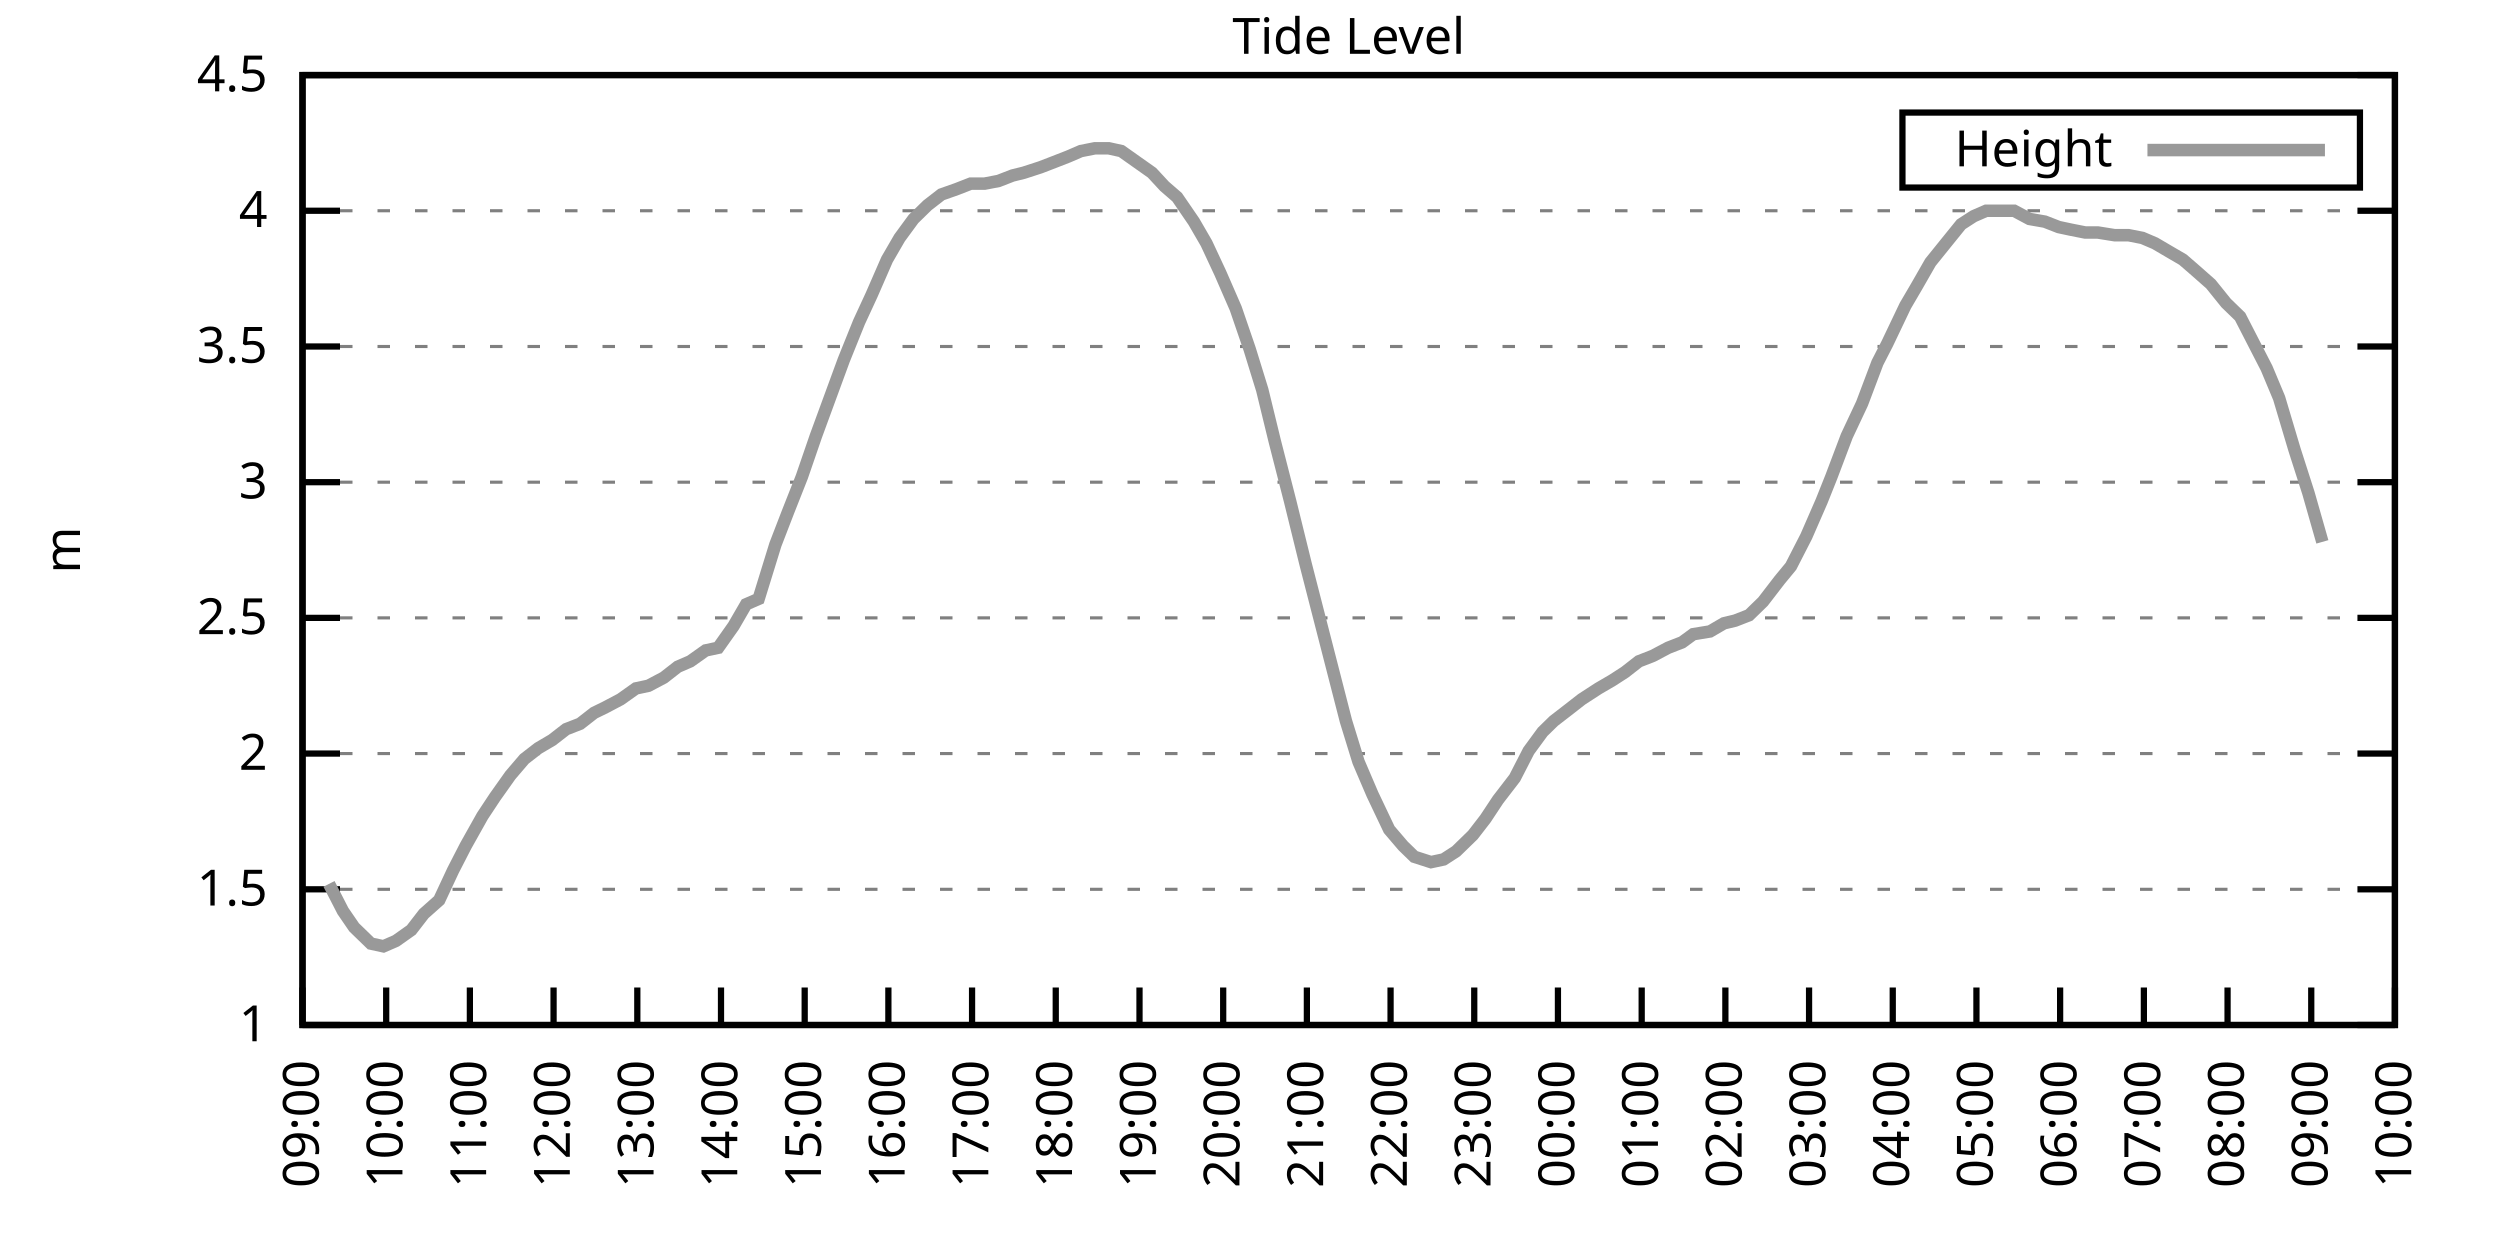
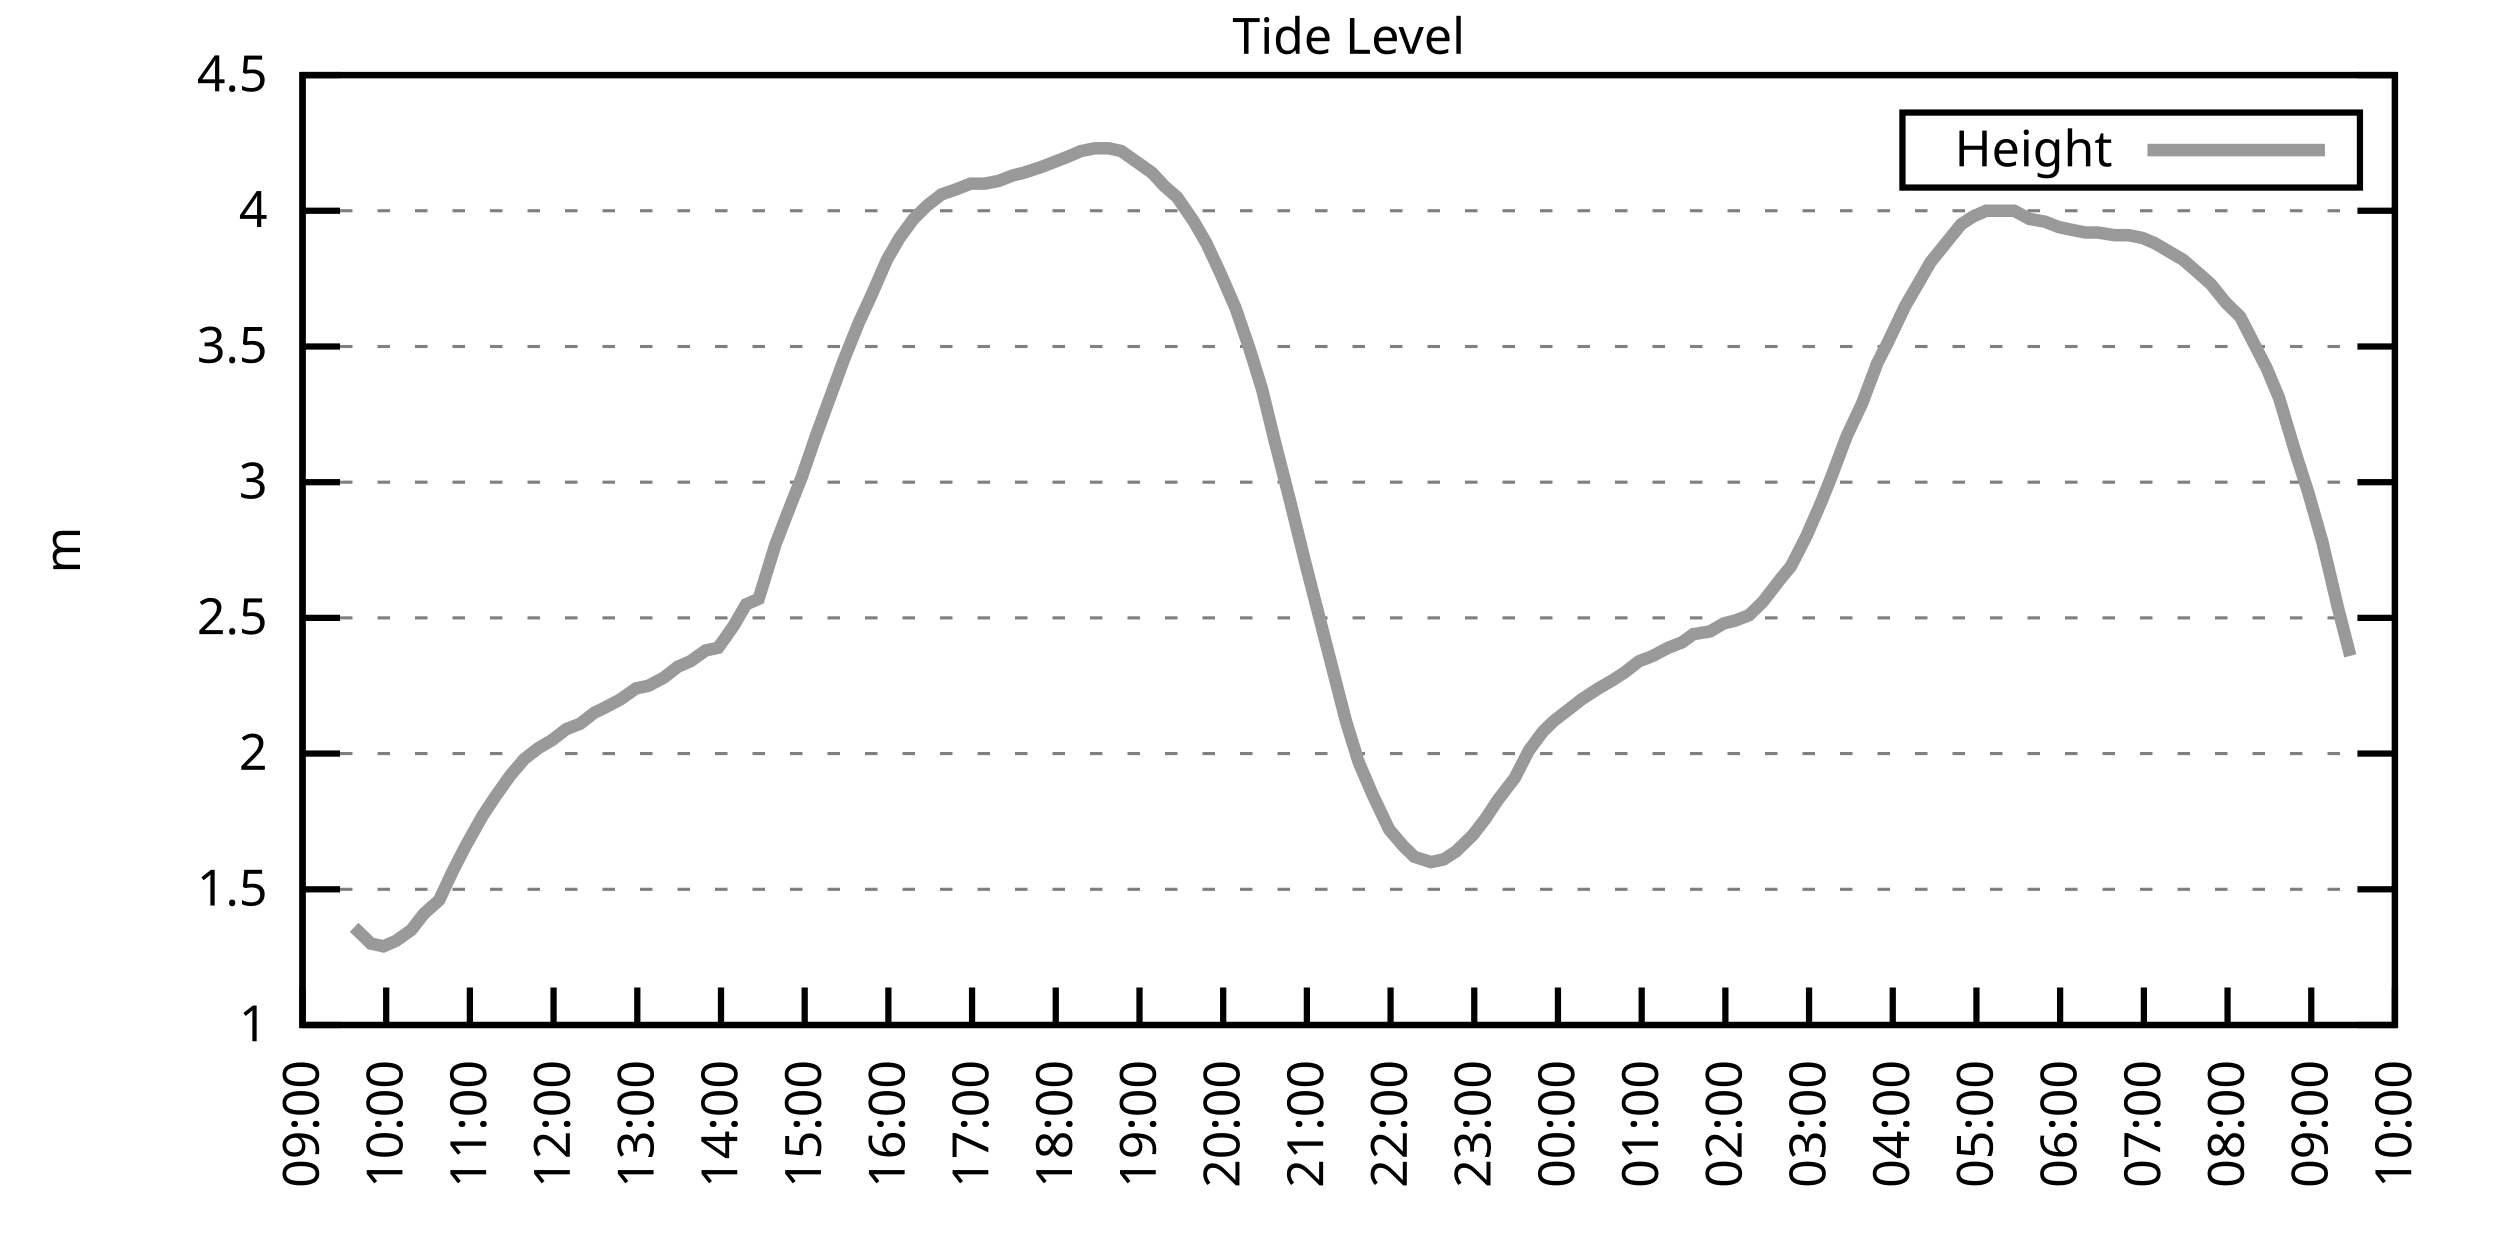
<svg xmlns="http://www.w3.org/2000/svg" xmlns:xlink="http://www.w3.org/1999/xlink" width="400" height="200" viewBox="0 0 400 200">
  <g id="gnuplot_canvas">
    <rect x="0" y="0" width="400" height="200" fill="none" />
    <defs>
      <circle id="gpDot" r="0.5" stroke-width="0.5" stroke="currentColor" />
      <path id="gpPt0" stroke-width="0.333" stroke="currentColor" d="M-1,0 h2 M0,-1 v2" />
      <path id="gpPt1" stroke-width="0.333" stroke="currentColor" d="M-1,-1 L1,1 M1,-1 L-1,1" />
      <path id="gpPt2" stroke-width="0.333" stroke="currentColor" d="M-1,0 L1,0 M0,-1 L0,1 M-1,-1 L1,1 M-1,1 L1,-1" />
      <rect id="gpPt3" stroke-width="0.333" stroke="currentColor" x="-1" y="-1" width="2" height="2" />
      <rect id="gpPt4" stroke-width="0.333" stroke="currentColor" fill="currentColor" x="-1" y="-1" width="2" height="2" />
      <circle id="gpPt5" stroke-width="0.333" stroke="currentColor" cx="0" cy="0" r="1" />
      <use xlink:href="#gpPt5" id="gpPt6" fill="currentColor" stroke="none" />
      <path id="gpPt7" stroke-width="0.333" stroke="currentColor" d="M0,-1.33 L-1.33,0.67 L1.33,0.67 z" />
      <use xlink:href="#gpPt7" id="gpPt8" fill="currentColor" stroke="none" />
      <use xlink:href="#gpPt7" id="gpPt9" stroke="currentColor" transform="rotate(180)" />
      <use xlink:href="#gpPt9" id="gpPt10" fill="currentColor" stroke="none" />
      <use xlink:href="#gpPt3" id="gpPt11" stroke="currentColor" transform="rotate(45)" />
      <use xlink:href="#gpPt11" id="gpPt12" fill="currentColor" stroke="none" />
      <path id="gpPt13" stroke-width="0.333" stroke="currentColor" d="M0,1.330 L1.265,0.411 L0.782,-1.067 L-0.782,-1.076 L-1.265,0.411 z" />
      <use xlink:href="#gpPt13" id="gpPt14" fill="currentColor" stroke="none" />
      <filter id="textbox" filterUnits="objectBoundingBox" x="0" y="0" height="1" width="1">
        <feFlood flood-color="white" flood-opacity="1" result="bgnd" />
        <feComposite in="SourceGraphic" in2="bgnd" operator="atop" />
      </filter>
      <filter id="greybox" filterUnits="objectBoundingBox" x="0" y="0" height="1" width="1">
        <feFlood flood-color="lightgrey" flood-opacity="1" result="grey" />
        <feComposite in="SourceGraphic" in2="grey" operator="atop" />
      </filter>
    </defs>
    <g fill="none" color="white" stroke="currentColor" stroke-width="1.00" stroke-linecap="butt" stroke-linejoin="miter">
</g>
    <g fill="none" color="black" stroke="currentColor" stroke-width="1.00" stroke-linecap="butt" stroke-linejoin="miter">
      <g stroke="none" shape-rendering="crispEdges">
        <polygon fill="rgb(255, 255, 255)" points="48.40,164.00 383.18,164.00 383.18,12.02 48.40,12.02 " />
      </g>
    </g>
    <g fill="none" color="black" stroke="currentColor" stroke-width="1.00" stroke-linecap="butt" stroke-linejoin="miter">
</g>
    <g fill="none" color="black" stroke="black" stroke-width="0.50" stroke-linecap="butt" stroke-linejoin="miter">
</g>
    <g fill="none" color="gray" stroke="currentColor" stroke-width="0.50" stroke-linecap="butt" stroke-linejoin="miter">
      <path stroke="gray" stroke-dasharray="2,4" class="gridline" d="M48.40,164.00 L383.19,164.00  " />
    </g>
    <g fill="none" color="gray" stroke="gray" stroke-width="1.00" stroke-linecap="butt" stroke-linejoin="miter">
</g>
    <g fill="none" color="black" stroke="currentColor" stroke-width="1.00" stroke-linecap="butt" stroke-linejoin="miter">
      <path stroke="black" d="M48.40,164.00 L54.40,164.00 M383.19,164.00 L377.19,164.00  " />
      <g transform="translate(42.80,166.60)" stroke="none" fill="black" font-family="Sans" font-size="8.00" text-anchor="end">
        <text>
          <tspan font-family="Sans"> 1</tspan>
        </text>
      </g>
    </g>
    <g fill="none" color="black" stroke="currentColor" stroke-width="1.00" stroke-linecap="butt" stroke-linejoin="miter">
</g>
    <g fill="none" color="black" stroke="black" stroke-width="0.50" stroke-linecap="butt" stroke-linejoin="miter">
</g>
    <g fill="none" color="gray" stroke="currentColor" stroke-width="0.50" stroke-linecap="butt" stroke-linejoin="miter">
      <path stroke="gray" stroke-dasharray="2,4" class="gridline" d="M48.40,142.29 L383.19,142.29  " />
    </g>
    <g fill="none" color="gray" stroke="gray" stroke-width="1.00" stroke-linecap="butt" stroke-linejoin="miter">
</g>
    <g fill="none" color="black" stroke="currentColor" stroke-width="1.00" stroke-linecap="butt" stroke-linejoin="miter">
      <path stroke="black" d="M48.40,142.29 L54.40,142.29 M383.19,142.29 L377.19,142.29  " />
      <g transform="translate(42.80,144.89)" stroke="none" fill="black" font-family="Sans" font-size="8.00" text-anchor="end">
        <text>
          <tspan font-family="Sans"> 1.5</tspan>
        </text>
      </g>
    </g>
    <g fill="none" color="black" stroke="currentColor" stroke-width="1.00" stroke-linecap="butt" stroke-linejoin="miter">
</g>
    <g fill="none" color="black" stroke="black" stroke-width="0.50" stroke-linecap="butt" stroke-linejoin="miter">
</g>
    <g fill="none" color="gray" stroke="currentColor" stroke-width="0.50" stroke-linecap="butt" stroke-linejoin="miter">
      <path stroke="gray" stroke-dasharray="2,4" class="gridline" d="M48.40,120.57 L383.19,120.57  " />
    </g>
    <g fill="none" color="gray" stroke="gray" stroke-width="1.00" stroke-linecap="butt" stroke-linejoin="miter">
</g>
    <g fill="none" color="black" stroke="currentColor" stroke-width="1.00" stroke-linecap="butt" stroke-linejoin="miter">
      <path stroke="black" d="M48.40,120.57 L54.40,120.57 M383.19,120.57 L377.19,120.57  " />
      <g transform="translate(42.80,123.17)" stroke="none" fill="black" font-family="Sans" font-size="8.00" text-anchor="end">
        <text>
          <tspan font-family="Sans"> 2</tspan>
        </text>
      </g>
    </g>
    <g fill="none" color="black" stroke="currentColor" stroke-width="1.00" stroke-linecap="butt" stroke-linejoin="miter">
</g>
    <g fill="none" color="black" stroke="black" stroke-width="0.50" stroke-linecap="butt" stroke-linejoin="miter">
</g>
    <g fill="none" color="gray" stroke="currentColor" stroke-width="0.50" stroke-linecap="butt" stroke-linejoin="miter">
      <path stroke="gray" stroke-dasharray="2,4" class="gridline" d="M48.40,98.86 L383.19,98.86  " />
    </g>
    <g fill="none" color="gray" stroke="gray" stroke-width="1.00" stroke-linecap="butt" stroke-linejoin="miter">
</g>
    <g fill="none" color="black" stroke="currentColor" stroke-width="1.00" stroke-linecap="butt" stroke-linejoin="miter">
      <path stroke="black" d="M48.40,98.86 L54.40,98.86 M383.19,98.86 L377.19,98.86  " />
      <g transform="translate(42.80,101.46)" stroke="none" fill="black" font-family="Sans" font-size="8.00" text-anchor="end">
        <text>
          <tspan font-family="Sans"> 2.5</tspan>
        </text>
      </g>
    </g>
    <g fill="none" color="black" stroke="currentColor" stroke-width="1.00" stroke-linecap="butt" stroke-linejoin="miter">
</g>
    <g fill="none" color="black" stroke="black" stroke-width="0.50" stroke-linecap="butt" stroke-linejoin="miter">
</g>
    <g fill="none" color="gray" stroke="currentColor" stroke-width="0.50" stroke-linecap="butt" stroke-linejoin="miter">
      <path stroke="gray" stroke-dasharray="2,4" class="gridline" d="M48.40,77.15 L383.19,77.15  " />
    </g>
    <g fill="none" color="gray" stroke="gray" stroke-width="1.00" stroke-linecap="butt" stroke-linejoin="miter">
</g>
    <g fill="none" color="black" stroke="currentColor" stroke-width="1.00" stroke-linecap="butt" stroke-linejoin="miter">
      <path stroke="black" d="M48.40,77.15 L54.40,77.15 M383.19,77.15 L377.19,77.15  " />
      <g transform="translate(42.80,79.75)" stroke="none" fill="black" font-family="Sans" font-size="8.00" text-anchor="end">
        <text>
          <tspan font-family="Sans"> 3</tspan>
        </text>
      </g>
    </g>
    <g fill="none" color="black" stroke="currentColor" stroke-width="1.00" stroke-linecap="butt" stroke-linejoin="miter">
</g>
    <g fill="none" color="black" stroke="black" stroke-width="0.50" stroke-linecap="butt" stroke-linejoin="miter">
</g>
    <g fill="none" color="gray" stroke="currentColor" stroke-width="0.50" stroke-linecap="butt" stroke-linejoin="miter">
      <path stroke="gray" stroke-dasharray="2,4" class="gridline" d="M48.40,55.44 L383.19,55.44  " />
    </g>
    <g fill="none" color="gray" stroke="gray" stroke-width="1.00" stroke-linecap="butt" stroke-linejoin="miter">
</g>
    <g fill="none" color="black" stroke="currentColor" stroke-width="1.00" stroke-linecap="butt" stroke-linejoin="miter">
      <path stroke="black" d="M48.40,55.44 L54.40,55.44 M383.19,55.44 L377.19,55.44  " />
      <g transform="translate(42.80,58.04)" stroke="none" fill="black" font-family="Sans" font-size="8.00" text-anchor="end">
        <text>
          <tspan font-family="Sans"> 3.5</tspan>
        </text>
      </g>
    </g>
    <g fill="none" color="black" stroke="currentColor" stroke-width="1.00" stroke-linecap="butt" stroke-linejoin="miter">
</g>
    <g fill="none" color="black" stroke="black" stroke-width="0.50" stroke-linecap="butt" stroke-linejoin="miter">
</g>
    <g fill="none" color="gray" stroke="currentColor" stroke-width="0.50" stroke-linecap="butt" stroke-linejoin="miter">
      <path stroke="gray" stroke-dasharray="2,4" class="gridline" d="M48.40,33.72 L383.19,33.72  " />
    </g>
    <g fill="none" color="gray" stroke="gray" stroke-width="1.00" stroke-linecap="butt" stroke-linejoin="miter">
</g>
    <g fill="none" color="black" stroke="currentColor" stroke-width="1.00" stroke-linecap="butt" stroke-linejoin="miter">
      <path stroke="black" d="M48.40,33.72 L54.40,33.72 M383.19,33.72 L377.19,33.72  " />
      <g transform="translate(42.80,36.32)" stroke="none" fill="black" font-family="Sans" font-size="8.00" text-anchor="end">
        <text>
          <tspan font-family="Sans"> 4</tspan>
        </text>
      </g>
    </g>
    <g fill="none" color="black" stroke="currentColor" stroke-width="1.00" stroke-linecap="butt" stroke-linejoin="miter">
</g>
    <g fill="none" color="black" stroke="black" stroke-width="0.50" stroke-linecap="butt" stroke-linejoin="miter">
</g>
    <g fill="none" color="gray" stroke="currentColor" stroke-width="0.50" stroke-linecap="butt" stroke-linejoin="miter">
      <path stroke="gray" stroke-dasharray="2,4" class="gridline" d="M48.40,12.01 L383.19,12.01  " />
    </g>
    <g fill="none" color="gray" stroke="gray" stroke-width="1.00" stroke-linecap="butt" stroke-linejoin="miter">
</g>
    <g fill="none" color="black" stroke="currentColor" stroke-width="1.00" stroke-linecap="butt" stroke-linejoin="miter">
      <path stroke="black" d="M48.40,12.01 L54.40,12.01 M383.19,12.01 L377.19,12.01  " />
      <g transform="translate(42.80,14.61)" stroke="none" fill="black" font-family="Sans" font-size="8.00" text-anchor="end">
        <text>
          <tspan font-family="Sans"> 4.5</tspan>
        </text>
      </g>
    </g>
    <g fill="none" color="black" stroke="currentColor" stroke-width="1.00" stroke-linecap="butt" stroke-linejoin="miter">
      <path stroke="black" d="M48.40,164.00 L48.40,158.00  " />
      <g transform="translate(51.00,169.60) rotate(270.00)" stroke="none" fill="black" font-family="Sans" font-size="8.00" text-anchor="end">
        <text>
          <tspan font-family="Sans">09:00</tspan>
        </text>
      </g>
    </g>
    <g fill="none" color="black" stroke="currentColor" stroke-width="1.00" stroke-linecap="butt" stroke-linejoin="miter">
      <path stroke="black" d="M61.79,164.00 L61.79,158.00  " />
      <g transform="translate(64.39,169.60) rotate(270.00)" stroke="none" fill="black" font-family="Sans" font-size="8.00" text-anchor="end">
        <text>
          <tspan font-family="Sans">10:00</tspan>
        </text>
      </g>
    </g>
    <g fill="none" color="black" stroke="currentColor" stroke-width="1.00" stroke-linecap="butt" stroke-linejoin="miter">
      <path stroke="black" d="M75.18,164.00 L75.18,158.00  " />
      <g transform="translate(77.78,169.60) rotate(270.00)" stroke="none" fill="black" font-family="Sans" font-size="8.00" text-anchor="end">
        <text>
          <tspan font-family="Sans">11:00</tspan>
        </text>
      </g>
    </g>
    <g fill="none" color="black" stroke="currentColor" stroke-width="1.00" stroke-linecap="butt" stroke-linejoin="miter">
      <path stroke="black" d="M88.57,164.00 L88.57,158.00  " />
      <g transform="translate(91.17,169.60) rotate(270.00)" stroke="none" fill="black" font-family="Sans" font-size="8.00" text-anchor="end">
        <text>
          <tspan font-family="Sans">12:00</tspan>
        </text>
      </g>
    </g>
    <g fill="none" color="black" stroke="currentColor" stroke-width="1.00" stroke-linecap="butt" stroke-linejoin="miter">
      <path stroke="black" d="M101.97,164.00 L101.97,158.00  " />
      <g transform="translate(104.57,169.60) rotate(270.00)" stroke="none" fill="black" font-family="Sans" font-size="8.00" text-anchor="end">
        <text>
          <tspan font-family="Sans">13:00</tspan>
        </text>
      </g>
    </g>
    <g fill="none" color="black" stroke="currentColor" stroke-width="1.00" stroke-linecap="butt" stroke-linejoin="miter">
      <path stroke="black" d="M115.36,164.00 L115.36,158.00  " />
      <g transform="translate(117.96,169.60) rotate(270.00)" stroke="none" fill="black" font-family="Sans" font-size="8.00" text-anchor="end">
        <text>
          <tspan font-family="Sans">14:00</tspan>
        </text>
      </g>
    </g>
    <g fill="none" color="black" stroke="currentColor" stroke-width="1.00" stroke-linecap="butt" stroke-linejoin="miter">
      <path stroke="black" d="M128.75,164.00 L128.75,158.00  " />
      <g transform="translate(131.35,169.60) rotate(270.00)" stroke="none" fill="black" font-family="Sans" font-size="8.00" text-anchor="end">
        <text>
          <tspan font-family="Sans">15:00</tspan>
        </text>
      </g>
    </g>
    <g fill="none" color="black" stroke="currentColor" stroke-width="1.00" stroke-linecap="butt" stroke-linejoin="miter">
      <path stroke="black" d="M142.14,164.00 L142.14,158.00  " />
      <g transform="translate(144.74,169.60) rotate(270.00)" stroke="none" fill="black" font-family="Sans" font-size="8.00" text-anchor="end">
        <text>
          <tspan font-family="Sans">16:00</tspan>
        </text>
      </g>
    </g>
    <g fill="none" color="black" stroke="currentColor" stroke-width="1.00" stroke-linecap="butt" stroke-linejoin="miter">
      <path stroke="black" d="M155.53,164.00 L155.53,158.00  " />
      <g transform="translate(158.13,169.60) rotate(270.00)" stroke="none" fill="black" font-family="Sans" font-size="8.00" text-anchor="end">
        <text>
          <tspan font-family="Sans">17:00</tspan>
        </text>
      </g>
    </g>
    <g fill="none" color="black" stroke="currentColor" stroke-width="1.00" stroke-linecap="butt" stroke-linejoin="miter">
      <path stroke="black" d="M168.92,164.00 L168.92,158.00  " />
      <g transform="translate(171.52,169.60) rotate(270.00)" stroke="none" fill="black" font-family="Sans" font-size="8.00" text-anchor="end">
        <text>
          <tspan font-family="Sans">18:00</tspan>
        </text>
      </g>
    </g>
    <g fill="none" color="black" stroke="currentColor" stroke-width="1.00" stroke-linecap="butt" stroke-linejoin="miter">
      <path stroke="black" d="M182.32,164.00 L182.32,158.00  " />
      <g transform="translate(184.92,169.60) rotate(270.00)" stroke="none" fill="black" font-family="Sans" font-size="8.00" text-anchor="end">
        <text>
          <tspan font-family="Sans">19:00</tspan>
        </text>
      </g>
    </g>
    <g fill="none" color="black" stroke="currentColor" stroke-width="1.00" stroke-linecap="butt" stroke-linejoin="miter">
      <path stroke="black" d="M195.71,164.00 L195.71,158.00  " />
      <g transform="translate(198.31,169.60) rotate(270.00)" stroke="none" fill="black" font-family="Sans" font-size="8.00" text-anchor="end">
        <text>
          <tspan font-family="Sans">20:00</tspan>
        </text>
      </g>
    </g>
    <g fill="none" color="black" stroke="currentColor" stroke-width="1.00" stroke-linecap="butt" stroke-linejoin="miter">
      <path stroke="black" d="M209.10,164.00 L209.10,158.00  " />
      <g transform="translate(211.70,169.60) rotate(270.00)" stroke="none" fill="black" font-family="Sans" font-size="8.00" text-anchor="end">
        <text>
          <tspan font-family="Sans">21:00</tspan>
        </text>
      </g>
    </g>
    <g fill="none" color="black" stroke="currentColor" stroke-width="1.00" stroke-linecap="butt" stroke-linejoin="miter">
      <path stroke="black" d="M222.49,164.00 L222.49,158.00  " />
      <g transform="translate(225.09,169.60) rotate(270.00)" stroke="none" fill="black" font-family="Sans" font-size="8.00" text-anchor="end">
        <text>
          <tspan font-family="Sans">22:00</tspan>
        </text>
      </g>
    </g>
    <g fill="none" color="black" stroke="currentColor" stroke-width="1.00" stroke-linecap="butt" stroke-linejoin="miter">
      <path stroke="black" d="M235.88,164.00 L235.88,158.00  " />
      <g transform="translate(238.48,169.60) rotate(270.00)" stroke="none" fill="black" font-family="Sans" font-size="8.00" text-anchor="end">
        <text>
          <tspan font-family="Sans">23:00</tspan>
        </text>
      </g>
    </g>
    <g fill="none" color="black" stroke="currentColor" stroke-width="1.00" stroke-linecap="butt" stroke-linejoin="miter">
      <path stroke="black" d="M249.27,164.00 L249.27,158.00  " />
      <g transform="translate(251.87,169.60) rotate(270.00)" stroke="none" fill="black" font-family="Sans" font-size="8.00" text-anchor="end">
        <text>
          <tspan font-family="Sans">00:00</tspan>
        </text>
      </g>
    </g>
    <g fill="none" color="black" stroke="currentColor" stroke-width="1.00" stroke-linecap="butt" stroke-linejoin="miter">
      <path stroke="black" d="M262.67,164.00 L262.67,158.00  " />
      <g transform="translate(265.27,169.60) rotate(270.00)" stroke="none" fill="black" font-family="Sans" font-size="8.00" text-anchor="end">
        <text>
          <tspan font-family="Sans">01:00</tspan>
        </text>
      </g>
    </g>
    <g fill="none" color="black" stroke="currentColor" stroke-width="1.00" stroke-linecap="butt" stroke-linejoin="miter">
      <path stroke="black" d="M276.06,164.00 L276.06,158.00  " />
      <g transform="translate(278.66,169.60) rotate(270.00)" stroke="none" fill="black" font-family="Sans" font-size="8.00" text-anchor="end">
        <text>
          <tspan font-family="Sans">02:00</tspan>
        </text>
      </g>
    </g>
    <g fill="none" color="black" stroke="currentColor" stroke-width="1.00" stroke-linecap="butt" stroke-linejoin="miter">
      <path stroke="black" d="M289.45,164.00 L289.45,158.00  " />
      <g transform="translate(292.05,169.60) rotate(270.00)" stroke="none" fill="black" font-family="Sans" font-size="8.00" text-anchor="end">
        <text>
          <tspan font-family="Sans">03:00</tspan>
        </text>
      </g>
    </g>
    <g fill="none" color="black" stroke="currentColor" stroke-width="1.00" stroke-linecap="butt" stroke-linejoin="miter">
      <path stroke="black" d="M302.84,164.00 L302.84,158.00  " />
      <g transform="translate(305.44,169.60) rotate(270.00)" stroke="none" fill="black" font-family="Sans" font-size="8.00" text-anchor="end">
        <text>
          <tspan font-family="Sans">04:00</tspan>
        </text>
      </g>
    </g>
    <g fill="none" color="black" stroke="currentColor" stroke-width="1.00" stroke-linecap="butt" stroke-linejoin="miter">
      <path stroke="black" d="M316.23,164.00 L316.23,158.00  " />
      <g transform="translate(318.83,169.60) rotate(270.00)" stroke="none" fill="black" font-family="Sans" font-size="8.00" text-anchor="end">
        <text>
          <tspan font-family="Sans">05:00</tspan>
        </text>
      </g>
    </g>
    <g fill="none" color="black" stroke="currentColor" stroke-width="1.00" stroke-linecap="butt" stroke-linejoin="miter">
      <path stroke="black" d="M329.62,164.00 L329.62,158.00  " />
      <g transform="translate(332.22,169.60) rotate(270.00)" stroke="none" fill="black" font-family="Sans" font-size="8.00" text-anchor="end">
        <text>
          <tspan font-family="Sans">06:00</tspan>
        </text>
      </g>
    </g>
    <g fill="none" color="black" stroke="currentColor" stroke-width="1.00" stroke-linecap="butt" stroke-linejoin="miter">
      <path stroke="black" d="M343.02,164.00 L343.02,158.00  " />
      <g transform="translate(345.62,169.60) rotate(270.00)" stroke="none" fill="black" font-family="Sans" font-size="8.00" text-anchor="end">
        <text>
          <tspan font-family="Sans">07:00</tspan>
        </text>
      </g>
    </g>
    <g fill="none" color="black" stroke="currentColor" stroke-width="1.00" stroke-linecap="butt" stroke-linejoin="miter">
      <path stroke="black" d="M356.41,164.00 L356.41,158.00  " />
      <g transform="translate(359.01,169.60) rotate(270.00)" stroke="none" fill="black" font-family="Sans" font-size="8.00" text-anchor="end">
        <text>
          <tspan font-family="Sans">08:00</tspan>
        </text>
      </g>
    </g>
    <g fill="none" color="black" stroke="currentColor" stroke-width="1.00" stroke-linecap="butt" stroke-linejoin="miter">
      <path stroke="black" d="M369.80,164.00 L369.80,158.00  " />
      <g transform="translate(372.40,169.60) rotate(270.00)" stroke="none" fill="black" font-family="Sans" font-size="8.00" text-anchor="end">
        <text>
          <tspan font-family="Sans">09:00</tspan>
        </text>
      </g>
    </g>
    <g fill="none" color="black" stroke="currentColor" stroke-width="1.00" stroke-linecap="butt" stroke-linejoin="miter">
      <path stroke="black" d="M383.19,164.00 L383.19,158.00  " />
      <g transform="translate(385.79,169.60) rotate(270.00)" stroke="none" fill="black" font-family="Sans" font-size="8.00" text-anchor="end">
        <text>
          <tspan font-family="Sans">10:00</tspan>
        </text>
      </g>
    </g>
    <g fill="none" color="black" stroke="currentColor" stroke-width="1.00" stroke-linecap="butt" stroke-linejoin="miter">
</g>
    <g fill="none" color="black" stroke="currentColor" stroke-width="1.00" stroke-linecap="butt" stroke-linejoin="miter">
      <path stroke="black" d="M48.40,12.01 L48.40,164.00 L383.19,164.00 L383.19,12.01 L48.40,12.01 Z  " />
    </g>
    <g fill="none" color="black" stroke="currentColor" stroke-width="1.00" stroke-linecap="butt" stroke-linejoin="miter">
</g>
    <g fill="none" color="black" stroke="currentColor" stroke-width="1.00" stroke-linecap="butt" stroke-linejoin="miter">
      <path stroke="black" d="M304.39,30.01 L304.39,18.01 L377.59,18.01 L377.59,30.01 L304.39,30.01 Z  " />
    </g>
    <g id="Tide_level_plot_1">
      <g fill="none" color="white" stroke="black" stroke-width="2.00" stroke-linecap="butt" stroke-linejoin="miter">
</g>
      <g fill="none" color="black" stroke="currentColor" stroke-width="2.00" stroke-linecap="butt" stroke-linejoin="miter">
        <g transform="translate(337.99,26.61)" stroke="none" fill="black" font-family="Sans" font-size="8.00" text-anchor="end">
          <text>
            <tspan font-family="Sans">Height</tspan>
          </text>
        </g>
      </g>
      <g fill="none" color="black" stroke="currentColor" stroke-width="2.00" stroke-linecap="butt" stroke-linejoin="miter">
-         <path stroke="rgb(153, 153, 153)" d="M343.59,24.01 L371.99,24.01 M52.64,141.42 L54.87,145.76 L56.66,148.37 L59.34,150.97 L61.35,151.41 L63.35,150.54   L65.81,148.80 L67.82,146.20 L70.27,144.02 L72.50,139.25 L74.51,135.34 L77.19,130.56 L79.20,127.52 L81.66,124.05   L83.89,121.44 L86.12,119.71 L88.35,118.40 L90.58,116.67 L92.82,115.80 L95.05,114.06 L96.83,113.19 L99.29,111.89   L101.74,110.15 L103.75,109.72 L106.21,108.42 L108.44,106.68 L110.45,105.81 L112.90,104.07 L114.91,103.64 L117.37,100.16   L119.38,96.69 L121.38,95.82 L124.06,87.14 L126.07,81.93 L128.30,76.28 L130.54,69.77 L132.77,63.69 L135.00,57.61   L137.45,51.53 L139.46,47.18 L141.92,41.54 L143.93,38.07 L146.16,35.03 L148.39,32.85 L150.62,31.12 L153.08,30.25   L155.31,29.38 L157.54,29.38 L159.77,28.95 L162.01,28.08 L163.79,27.64 L166.47,26.77 L168.70,25.91 L170.93,25.04   L172.94,24.17 L175.17,23.73 L177.41,23.73 L179.41,24.17 L181.87,25.91 L184.32,27.64 L186.33,29.81 L188.34,31.55   L191.02,35.46 L193.03,38.93 L195.26,43.71 L197.72,49.36 L199.95,55.87 L201.96,62.38 L203.97,70.63 L206.42,80.19   L208.88,90.18 L211.11,98.86 L213.12,106.68 L215.35,115.36 L217.36,121.88 L219.59,127.09 L222.27,132.73 L224.50,135.34   L226.29,137.08 L228.96,137.94 L230.97,137.51 L232.98,136.21 L235.66,133.60 L237.67,131.00 L239.68,127.96 L242.36,124.48   L244.59,120.14 L246.82,117.10 L248.60,115.36 L250.84,113.63 L253.07,111.89 L255.75,110.15 L257.98,108.85 L259.99,107.55   L262.22,105.81 L264.45,104.94 L266.91,103.64 L269.14,102.77 L270.92,101.47 L273.60,101.03 L275.83,99.73 L277.62,99.30   L279.85,98.43 L282.08,96.26 L284.76,92.78 L286.55,90.61 L289.00,85.83 L291.46,80.19 L293.02,76.28 L295.48,69.77   L297.93,64.56 L300.39,58.04 L301.95,55.00 L304.85,48.92 L306.63,45.88 L308.87,41.97 L311.32,38.93 L313.78,35.89   L315.79,34.59 L317.79,33.72 L320.03,33.72 L322.26,33.72 L324.71,35.03 L327.17,35.46 L329.40,36.33 L331.41,36.76   L333.64,37.20 L335.65,37.20 L338.33,37.63 L340.56,37.63 L342.79,38.07 L344.80,38.93 L347.03,40.24 L349.26,41.54   L351.27,43.28 L353.73,45.45 L356.18,48.49 L358.42,50.66 L360.65,55.00 L362.66,58.91 L364.66,63.69 L367.12,71.94   L369.35,78.89 L371.58,86.70  " />
+         <path stroke="rgb(153, 153, 153)" d="M343.59,24.01 L371.99,24.01 M56.66,148.37 L59.34,150.97 L61.35,151.41 L63.35,150.54 L65.81,148.80 L67.82,146.20   L70.27,144.02 L72.50,139.25 L74.51,135.34 L77.19,130.56 L79.20,127.52 L81.66,124.05 L83.89,121.44 L86.12,119.71   L88.35,118.40 L90.58,116.67 L92.82,115.80 L95.05,114.06 L96.83,113.19 L99.29,111.89 L101.74,110.15 L103.75,109.72   L106.21,108.42 L108.44,106.68 L110.45,105.81 L112.90,104.07 L114.91,103.64 L117.37,100.16 L119.38,96.69 L121.38,95.82   L124.06,87.14 L126.07,81.93 L128.30,76.28 L130.54,69.77 L132.77,63.69 L135.00,57.61 L137.45,51.53 L139.46,47.18   L141.92,41.54 L143.93,38.07 L146.16,35.03 L148.39,32.85 L150.62,31.12 L153.08,30.25 L155.31,29.38 L157.54,29.38   L159.77,28.95 L162.01,28.08 L163.79,27.64 L166.47,26.77 L168.70,25.91 L170.93,25.04 L172.94,24.17 L175.17,23.73   L177.41,23.73 L179.41,24.17 L181.87,25.91 L184.32,27.64 L186.33,29.81 L188.34,31.55 L191.02,35.46 L193.03,38.93   L195.26,43.71 L197.72,49.36 L199.95,55.87 L201.96,62.38 L203.97,70.63 L206.42,80.19 L208.88,90.18 L211.11,98.86   L213.12,106.68 L215.35,115.36 L217.36,121.88 L219.59,127.09 L222.27,132.73 L224.50,135.34 L226.29,137.08 L228.96,137.94   L230.97,137.51 L232.98,136.21 L235.66,133.60 L237.67,131.00 L239.68,127.96 L242.36,124.48 L244.59,120.14 L246.82,117.10   L248.60,115.36 L250.84,113.63 L253.07,111.89 L255.75,110.15 L257.98,108.85 L259.99,107.55 L262.22,105.81 L264.45,104.94   L266.91,103.64 L269.14,102.77 L270.92,101.47 L273.60,101.03 L275.83,99.73 L277.62,99.30 L279.85,98.43 L282.08,96.26   L284.76,92.78 L286.55,90.61 L289.00,85.83 L291.46,80.19 L293.02,76.28 L295.48,69.77 L297.93,64.56 L300.39,58.04   L301.95,55.00 L304.85,48.92 L306.63,45.88 L308.87,41.97 L311.32,38.93 L313.78,35.89 L315.79,34.59 L317.79,33.72   L320.03,33.72 L322.26,33.72 L324.71,35.03 L327.17,35.46 L329.40,36.33 L331.41,36.76 L333.64,37.20 L335.65,37.20   L338.33,37.63 L340.56,37.63 L342.79,38.07 L344.80,38.93 L347.03,40.24 L349.26,41.54 L351.27,43.28 L353.73,45.45   L356.18,48.49 L358.42,50.66 L360.65,55.00 L362.66,58.91 L364.66,63.69 L367.12,71.94 L369.35,78.89 L371.58,86.70   L374.04,97.12 L376.05,104.94  " />
      </g>
    </g>
    <g fill="none" color="black" stroke="currentColor" stroke-width="2.00" stroke-linecap="butt" stroke-linejoin="miter">
</g>
    <g fill="none" color="black" stroke="black" stroke-width="1.00" stroke-linecap="butt" stroke-linejoin="miter">
</g>
    <g fill="none" color="black" stroke="currentColor" stroke-width="1.00" stroke-linecap="butt" stroke-linejoin="miter">
      <path stroke="black" d="M48.40,12.01 L48.40,164.00 L383.19,164.00 L383.19,12.01 L48.40,12.01 Z  " />
      <g transform="translate(12.80,88.01) rotate(270.00)" stroke="none" fill="black" font-family="Sans" font-size="8.00" text-anchor="middle">
        <text>
          <tspan font-family="Sans">m</tspan>
        </text>
      </g>
    </g>
    <g fill="none" color="black" stroke="currentColor" stroke-width="1.00" stroke-linecap="butt" stroke-linejoin="miter">
</g>
    <g fill="none" color="black" stroke="currentColor" stroke-width="1.00" stroke-linecap="butt" stroke-linejoin="miter">
      <g transform="translate(215.79,8.61)" stroke="none" fill="black" font-family="Sans" font-size="8.00" text-anchor="middle">
        <text>
          <tspan font-family="Sans">Tide Level</tspan>
        </text>
      </g>
    </g>
    <g fill="none" color="black" stroke="currentColor" stroke-width="1.00" stroke-linecap="butt" stroke-linejoin="miter">
</g>
  </g>
</svg>
